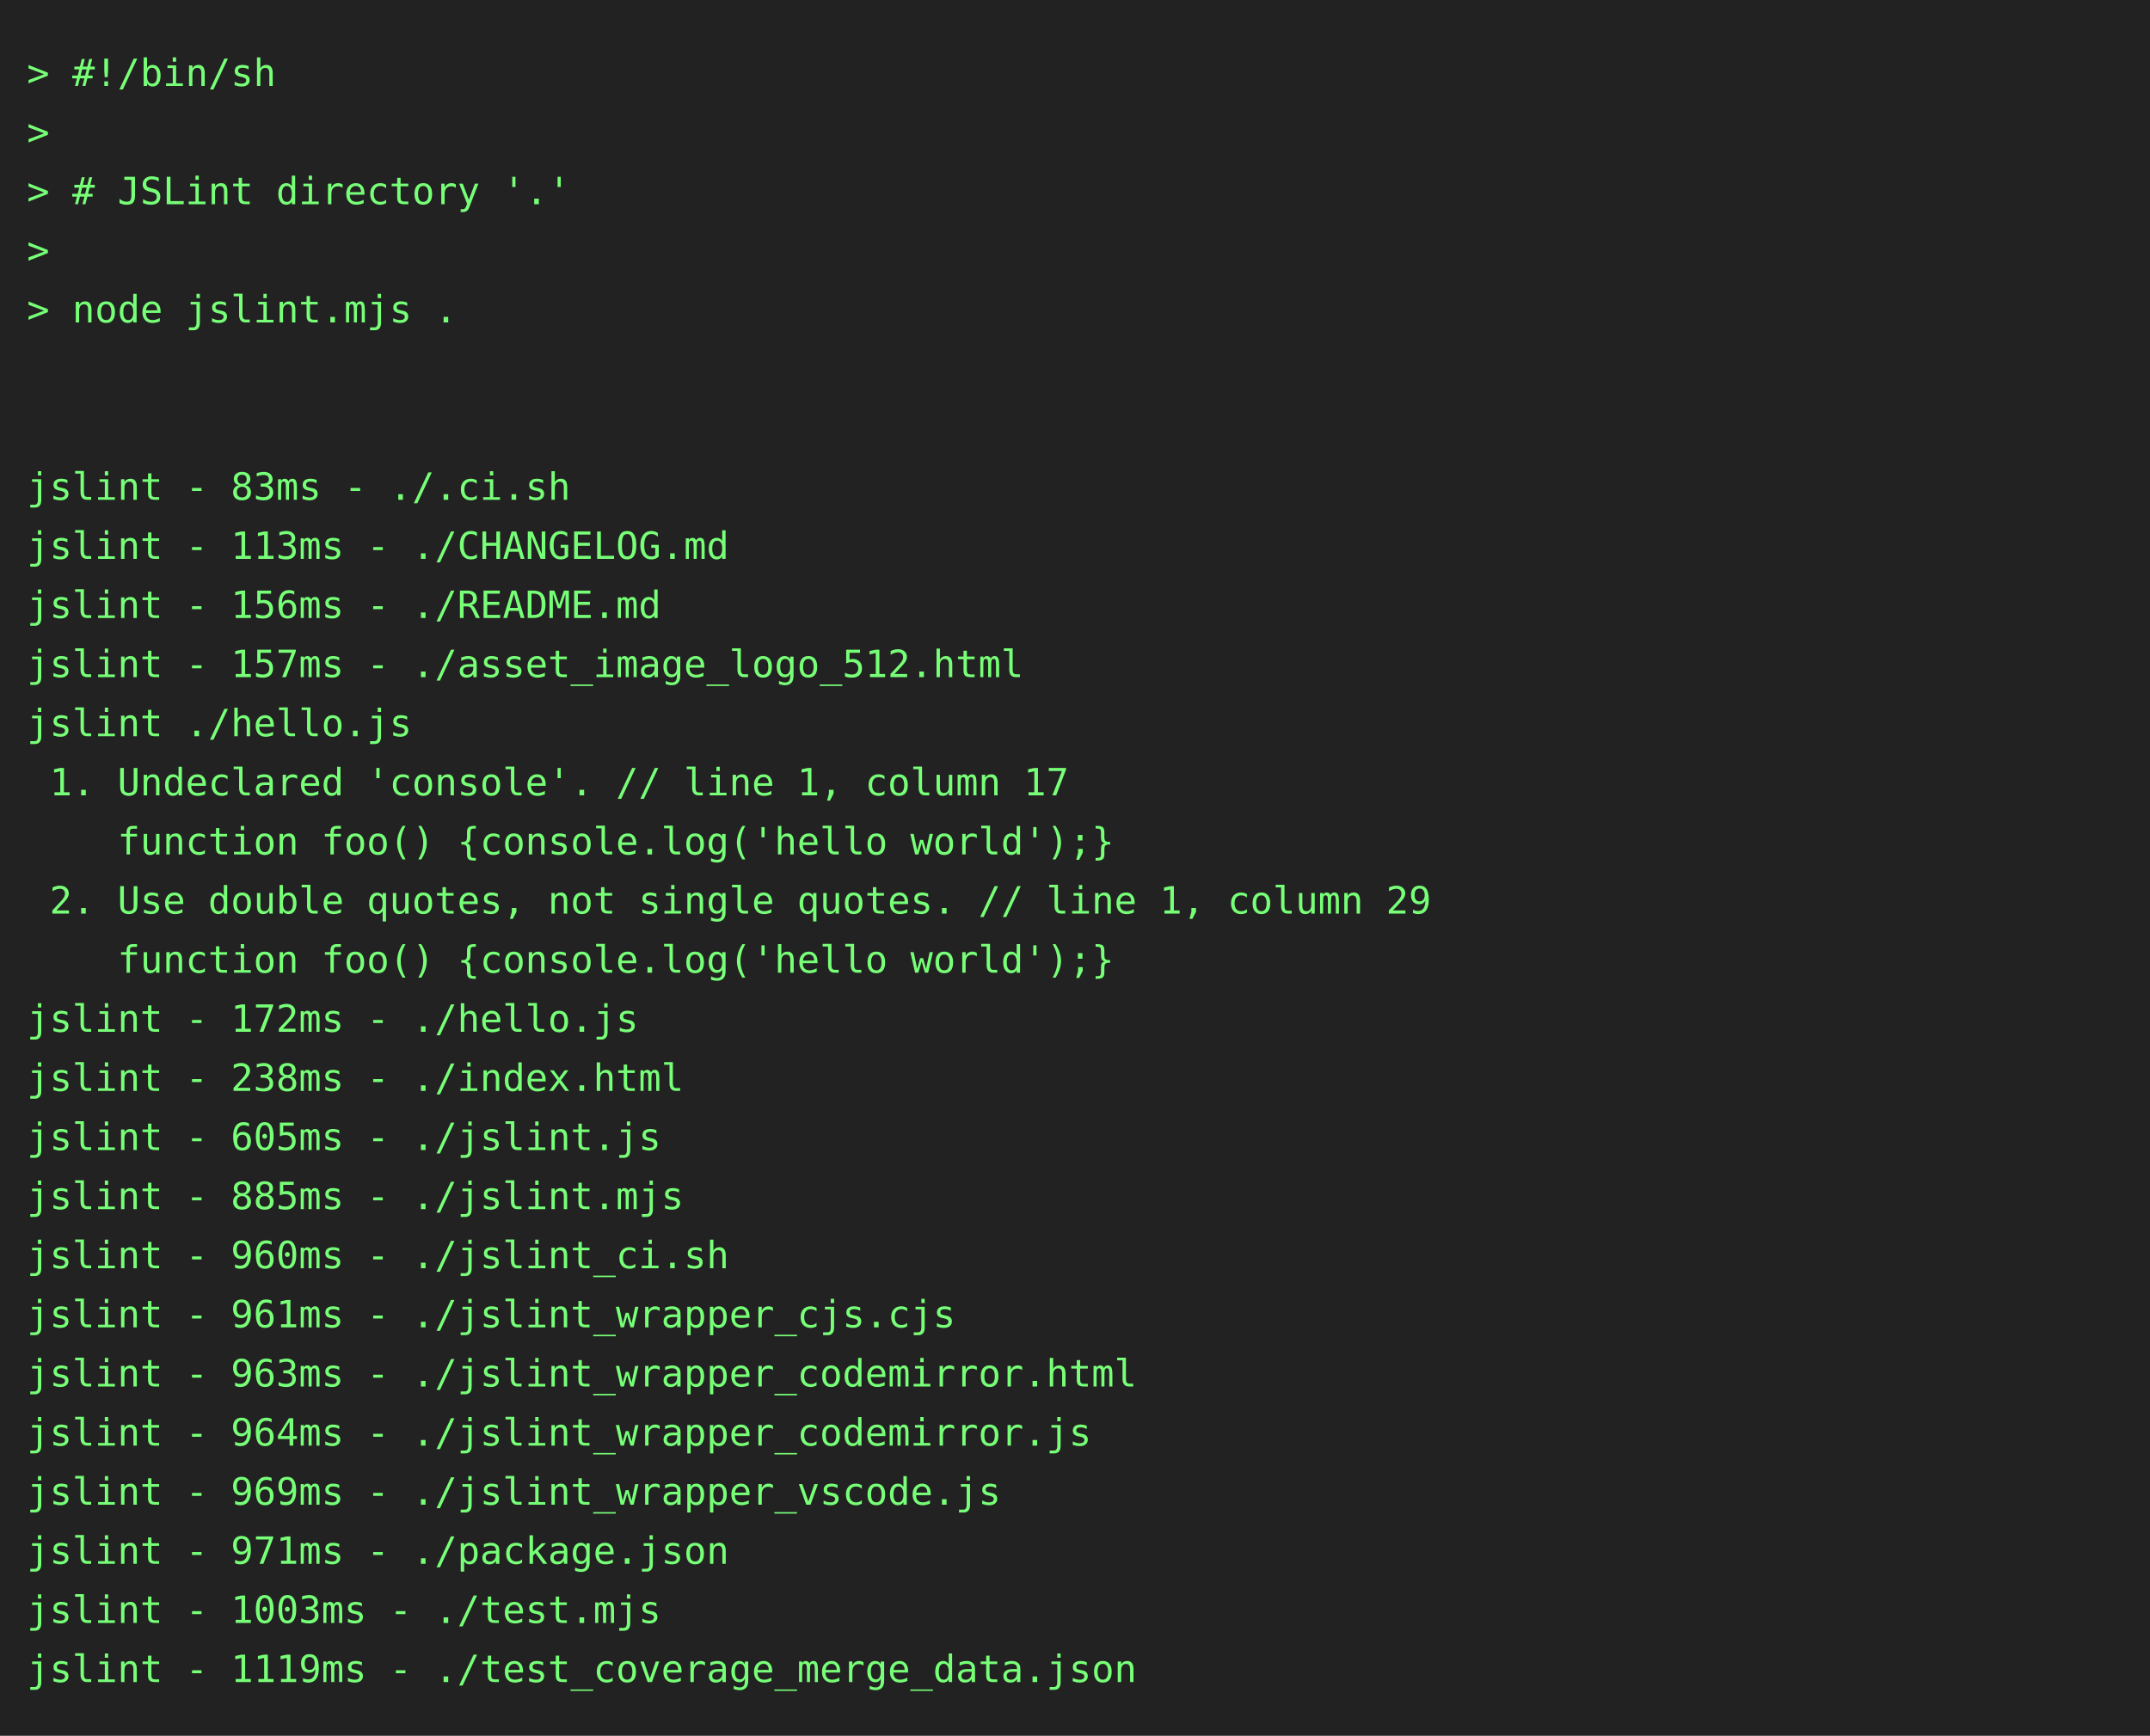
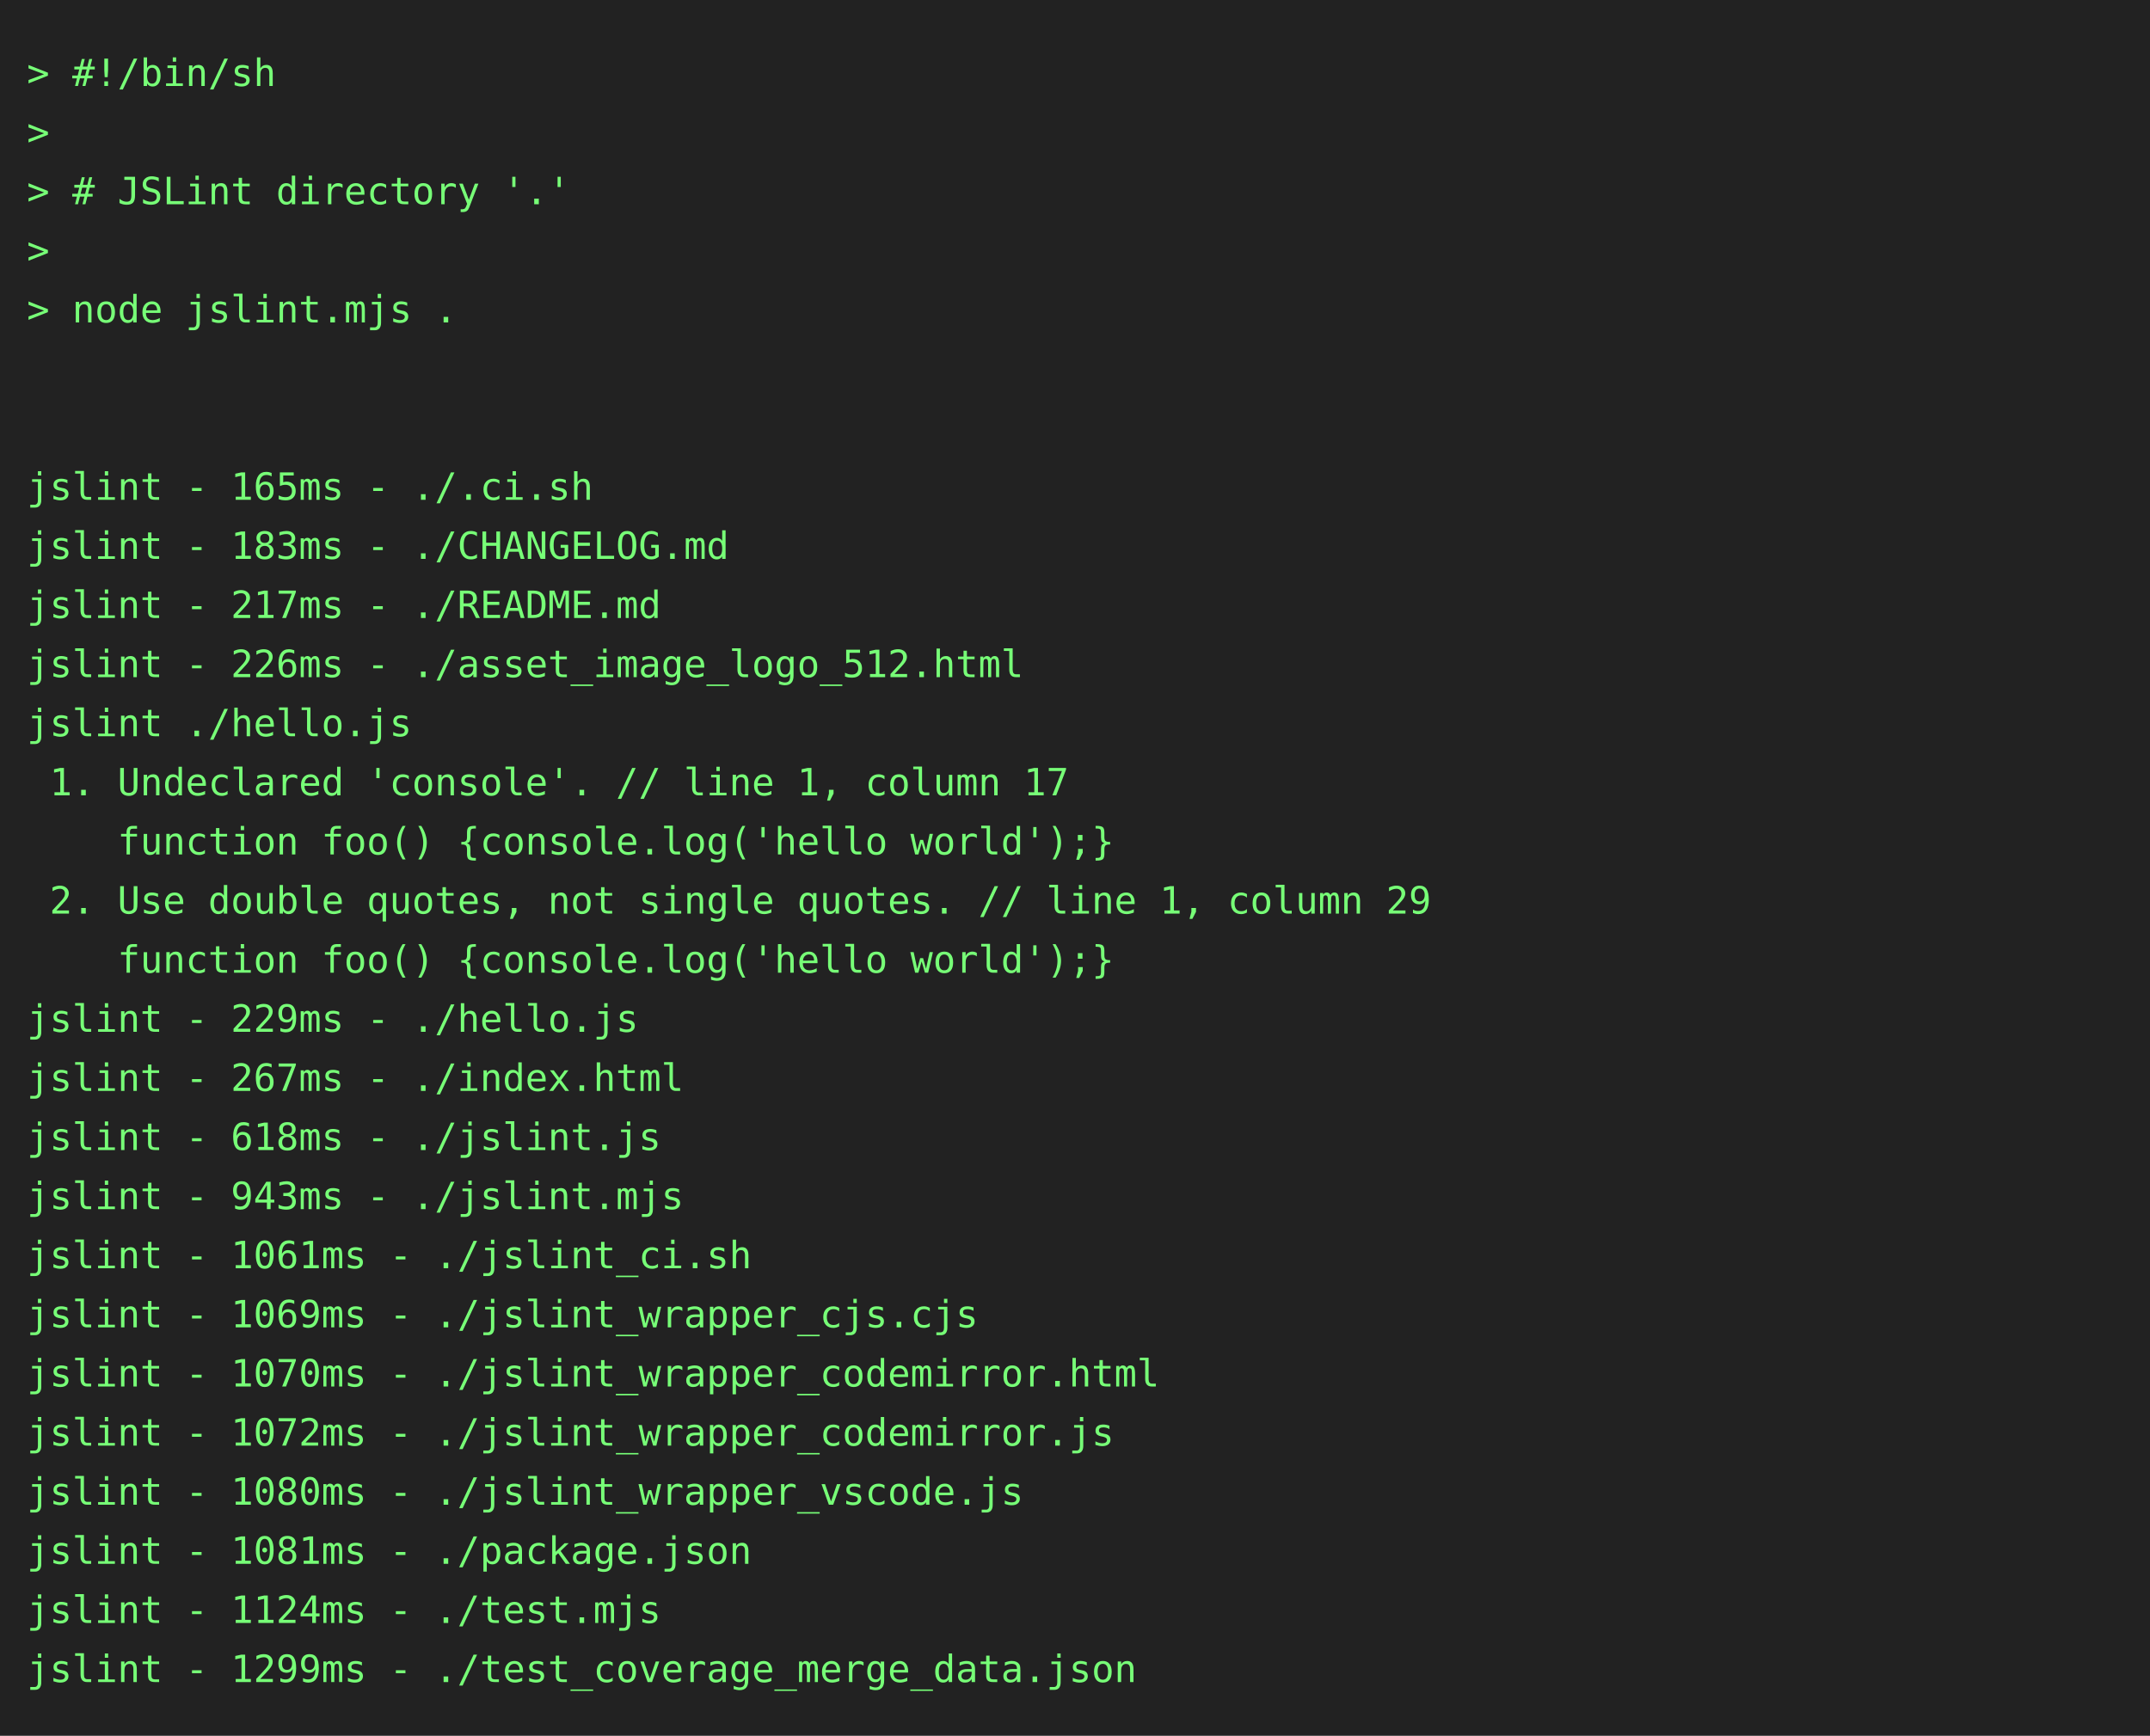
<svg xmlns="http://www.w3.org/2000/svg" height="646" width="800">
  <rect height="646" fill="#222" width="800" />
  <text fill="#7f7" font-family="consolas, menlo, monospace" font-size="14" xml:space="preserve">
    <tspan lengthAdjust="spacingAndGlyphs" textLength="768" x="10" y="32">&gt; #!/bin/sh                                                                                      </tspan>
    <tspan lengthAdjust="spacingAndGlyphs" textLength="768" x="10" y="54">&gt;                                                                                                </tspan>
    <tspan lengthAdjust="spacingAndGlyphs" textLength="768" x="10" y="76">&gt; # JSLint directory '.'                                                                         </tspan>
    <tspan lengthAdjust="spacingAndGlyphs" textLength="768" x="10" y="98">&gt;                                                                                                </tspan>
    <tspan lengthAdjust="spacingAndGlyphs" textLength="768" x="10" y="120">&gt; node jslint.mjs .                                                                              </tspan>
    <tspan lengthAdjust="spacingAndGlyphs" textLength="768" x="10" y="142">                                                                                                 </tspan>
    <tspan lengthAdjust="spacingAndGlyphs" textLength="768" x="10" y="164">                                                                                                 </tspan>
-     <tspan lengthAdjust="spacingAndGlyphs" textLength="768" x="10" y="186">jslint - 83ms - ./.ci.sh                                                                         </tspan>
-     <tspan lengthAdjust="spacingAndGlyphs" textLength="768" x="10" y="208">jslint - 113ms - ./CHANGELOG.md                                                                  </tspan>
-     <tspan lengthAdjust="spacingAndGlyphs" textLength="768" x="10" y="230">jslint - 156ms - ./README.md                                                                     </tspan>
-     <tspan lengthAdjust="spacingAndGlyphs" textLength="768" x="10" y="252">jslint - 157ms - ./asset_image_logo_512.html                                                     </tspan>
+     <tspan lengthAdjust="spacingAndGlyphs" textLength="768" x="10" y="186">jslint - 165ms - ./.ci.sh                                                                        </tspan>
+     <tspan lengthAdjust="spacingAndGlyphs" textLength="768" x="10" y="208">jslint - 183ms - ./CHANGELOG.md                                                                  </tspan>
+     <tspan lengthAdjust="spacingAndGlyphs" textLength="768" x="10" y="230">jslint - 217ms - ./README.md                                                                     </tspan>
+     <tspan lengthAdjust="spacingAndGlyphs" textLength="768" x="10" y="252">jslint - 226ms - ./asset_image_logo_512.html                                                     </tspan>
    <tspan lengthAdjust="spacingAndGlyphs" textLength="768" x="10" y="274">jslint ./hello.js                                                                                </tspan>
    <tspan lengthAdjust="spacingAndGlyphs" textLength="768" x="10" y="296"> 1. Undeclared 'console'. // line 1, column 17                                                   </tspan>
    <tspan lengthAdjust="spacingAndGlyphs" textLength="768" x="10" y="318">    function foo() {console.log('hello world');}                                                 </tspan>
    <tspan lengthAdjust="spacingAndGlyphs" textLength="768" x="10" y="340"> 2. Use double quotes, not single quotes. // line 1, column 29                                   </tspan>
    <tspan lengthAdjust="spacingAndGlyphs" textLength="768" x="10" y="362">    function foo() {console.log('hello world');}                                                 </tspan>
-     <tspan lengthAdjust="spacingAndGlyphs" textLength="768" x="10" y="384">jslint - 172ms - ./hello.js                                                                      </tspan>
-     <tspan lengthAdjust="spacingAndGlyphs" textLength="768" x="10" y="406">jslint - 238ms - ./index.html                                                                    </tspan>
-     <tspan lengthAdjust="spacingAndGlyphs" textLength="768" x="10" y="428">jslint - 605ms - ./jslint.js                                                                     </tspan>
-     <tspan lengthAdjust="spacingAndGlyphs" textLength="768" x="10" y="450">jslint - 885ms - ./jslint.mjs                                                                    </tspan>
-     <tspan lengthAdjust="spacingAndGlyphs" textLength="768" x="10" y="472">jslint - 960ms - ./jslint_ci.sh                                                                  </tspan>
-     <tspan lengthAdjust="spacingAndGlyphs" textLength="768" x="10" y="494">jslint - 961ms - ./jslint_wrapper_cjs.cjs                                                        </tspan>
-     <tspan lengthAdjust="spacingAndGlyphs" textLength="768" x="10" y="516">jslint - 963ms - ./jslint_wrapper_codemirror.html                                                </tspan>
-     <tspan lengthAdjust="spacingAndGlyphs" textLength="768" x="10" y="538">jslint - 964ms - ./jslint_wrapper_codemirror.js                                                  </tspan>
-     <tspan lengthAdjust="spacingAndGlyphs" textLength="768" x="10" y="560">jslint - 969ms - ./jslint_wrapper_vscode.js                                                      </tspan>
-     <tspan lengthAdjust="spacingAndGlyphs" textLength="768" x="10" y="582">jslint - 971ms - ./package.json                                                                  </tspan>
-     <tspan lengthAdjust="spacingAndGlyphs" textLength="768" x="10" y="604">jslint - 1003ms - ./test.mjs                                                                     </tspan>
-     <tspan lengthAdjust="spacingAndGlyphs" textLength="768" x="10" y="626">jslint - 1119ms - ./test_coverage_merge_data.json                                                </tspan>
+     <tspan lengthAdjust="spacingAndGlyphs" textLength="768" x="10" y="384">jslint - 229ms - ./hello.js                                                                      </tspan>
+     <tspan lengthAdjust="spacingAndGlyphs" textLength="768" x="10" y="406">jslint - 267ms - ./index.html                                                                    </tspan>
+     <tspan lengthAdjust="spacingAndGlyphs" textLength="768" x="10" y="428">jslint - 618ms - ./jslint.js                                                                     </tspan>
+     <tspan lengthAdjust="spacingAndGlyphs" textLength="768" x="10" y="450">jslint - 943ms - ./jslint.mjs                                                                    </tspan>
+     <tspan lengthAdjust="spacingAndGlyphs" textLength="768" x="10" y="472">jslint - 1061ms - ./jslint_ci.sh                                                                 </tspan>
+     <tspan lengthAdjust="spacingAndGlyphs" textLength="768" x="10" y="494">jslint - 1069ms - ./jslint_wrapper_cjs.cjs                                                       </tspan>
+     <tspan lengthAdjust="spacingAndGlyphs" textLength="768" x="10" y="516">jslint - 1070ms - ./jslint_wrapper_codemirror.html                                               </tspan>
+     <tspan lengthAdjust="spacingAndGlyphs" textLength="768" x="10" y="538">jslint - 1072ms - ./jslint_wrapper_codemirror.js                                                 </tspan>
+     <tspan lengthAdjust="spacingAndGlyphs" textLength="768" x="10" y="560">jslint - 1080ms - ./jslint_wrapper_vscode.js                                                     </tspan>
+     <tspan lengthAdjust="spacingAndGlyphs" textLength="768" x="10" y="582">jslint - 1081ms - ./package.json                                                                 </tspan>
+     <tspan lengthAdjust="spacingAndGlyphs" textLength="768" x="10" y="604">jslint - 1124ms - ./test.mjs                                                                     </tspan>
+     <tspan lengthAdjust="spacingAndGlyphs" textLength="768" x="10" y="626">jslint - 1299ms - ./test_coverage_merge_data.json                                                </tspan>
  </text>
</svg>
